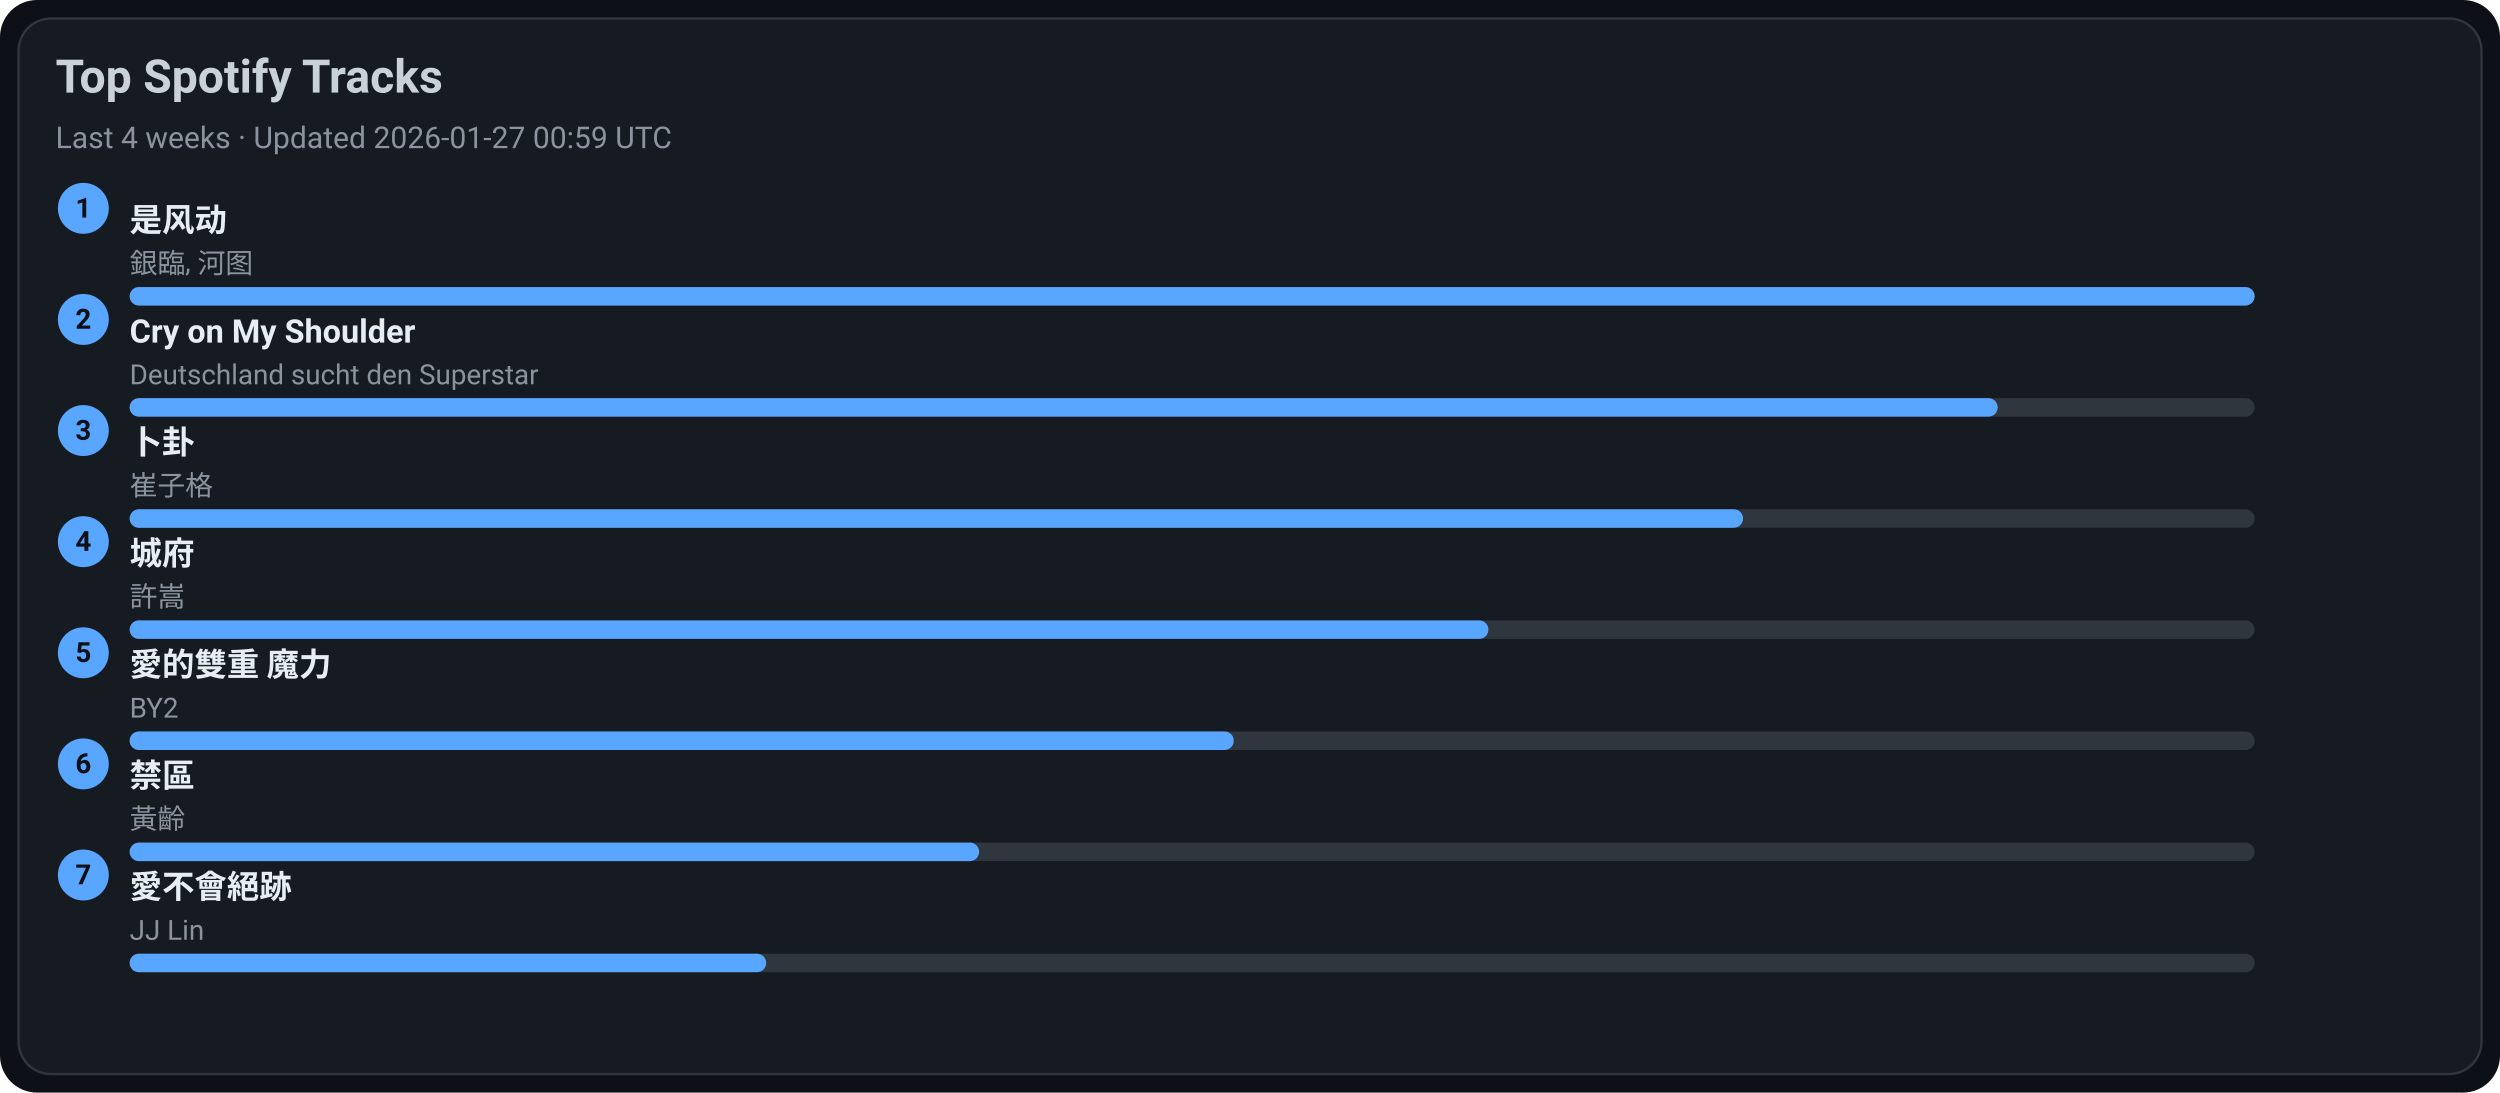
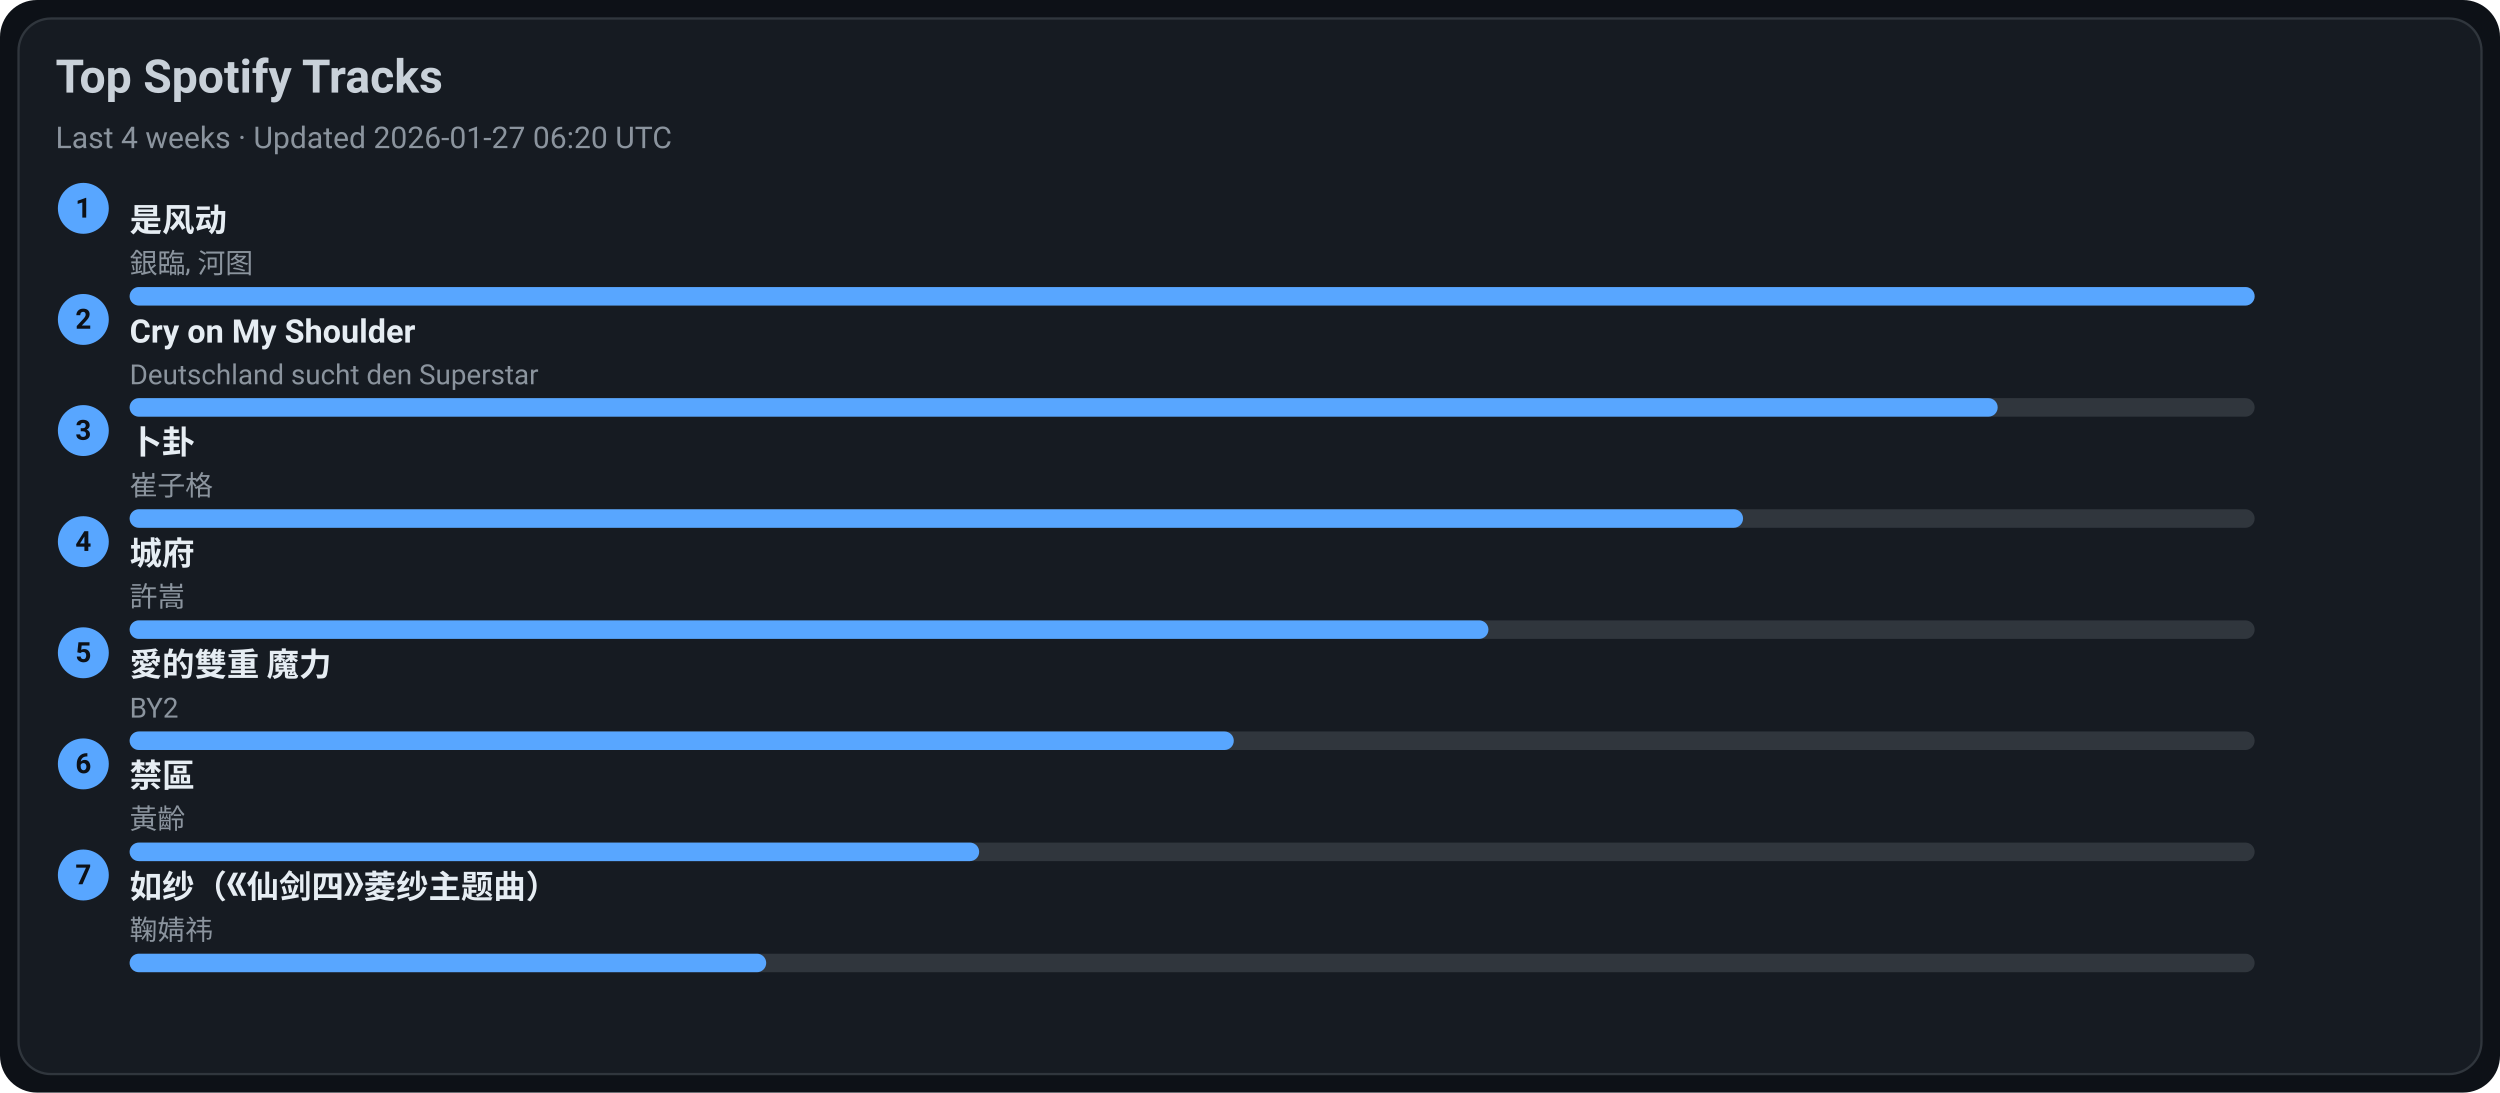
<svg xmlns="http://www.w3.org/2000/svg" width="1080" height="472" viewBox="0 0 1080 472">
  <style>text{font-family:-apple-system,BlinkMacSystemFont,Segoe UI,Roboto,Ubuntu,Helvetica Neue,Arial,Noto Sans,sans-serif}</style>
  <rect width="1080" height="472" rx="16" fill="#0d1117" />
  <rect x="8" y="8" width="1064" height="456" rx="14" fill="#161b22" stroke="#30363d" />
  <text x="24" y="40" font-size="20" fill="#c9d1d9" font-weight="600">Top Spotify Tracks</text>
-   <text x="24" y="64" font-size="13" fill="#8b949e">Last 4 weeks · Updated 2026-01-27 00:59 UTC</text>
+   <text x="24" y="64" font-size="13" fill="#8b949e">Last 4 weeks · Updated 2026-01-27 06:20 UTC</text>
  <circle cx="36" cy="90" r="11" fill="#58a6ff" />
  <text x="36" y="94" text-anchor="middle" font-size="12" fill="#0d1117" font-weight="700">1</text>
  <a href="https://open.spotify.com/track/3lePQ8c4jq7bTePsXEmslh" target="_blank" rel="noopener noreferrer">
    <text x="56" y="100" font-size="14" fill="#e6edf3" font-weight="600">是风动</text>
  </a>
  <text x="56" y="118" font-size="12" fill="#8b949e">銀臨, 河图</text>
  <rect x="56" y="124" width="918" height="8" rx="4" fill="#30363d" />
  <rect x="56" y="124" width="918" height="8" rx="4" fill="#58a6ff" />
  <circle cx="36" cy="138" r="11" fill="#58a6ff" />
  <text x="36" y="142" text-anchor="middle" font-size="12" fill="#0d1117" font-weight="700">2</text>
  <a href="https://open.spotify.com/track/6usmG2MoD0C0Lc2pNgCVWV" target="_blank" rel="noopener noreferrer">
    <text x="56" y="148" font-size="14" fill="#e6edf3" font-weight="600">Cry on My Shoulder</text>
  </a>
  <text x="56" y="166" font-size="12" fill="#8b949e">Deutschland sucht den Superstar</text>
  <rect x="56" y="172" width="918" height="8" rx="4" fill="#30363d" />
  <rect x="56" y="172" width="807" height="8" rx="4" fill="#58a6ff" />
  <circle cx="36" cy="186" r="11" fill="#58a6ff" />
  <text x="36" y="190" text-anchor="middle" font-size="12" fill="#0d1117" font-weight="700">3</text>
  <a href="https://open.spotify.com/track/4ToeYifpQaikbYa7krOD6s" target="_blank" rel="noopener noreferrer">
    <text x="56" y="196" font-size="14" fill="#e6edf3" font-weight="600">卜卦</text>
  </a>
  <text x="56" y="214" font-size="12" fill="#8b949e">崔子格</text>
  <rect x="56" y="220" width="918" height="8" rx="4" fill="#30363d" />
  <rect x="56" y="220" width="697" height="8" rx="4" fill="#58a6ff" />
  <circle cx="36" cy="234" r="11" fill="#58a6ff" />
  <text x="36" y="238" text-anchor="middle" font-size="12" fill="#0d1117" font-weight="700">4</text>
  <a href="https://open.spotify.com/track/4AmlSf7hye0QVpnHCcEoEw" target="_blank" rel="noopener noreferrer">
    <text x="56" y="244" font-size="14" fill="#e6edf3" font-weight="600">城府</text>
  </a>
  <text x="56" y="262" font-size="12" fill="#8b949e">許嵩</text>
  <rect x="56" y="268" width="918" height="8" rx="4" fill="#30363d" />
  <rect x="56" y="268" width="587" height="8" rx="4" fill="#58a6ff" />
  <circle cx="36" cy="282" r="11" fill="#58a6ff" />
  <text x="36" y="286" text-anchor="middle" font-size="12" fill="#0d1117" font-weight="700">5</text>
  <a href="https://open.spotify.com/track/0yYmS4k3R0TTdDhvOBxRVp" target="_blank" rel="noopener noreferrer">
    <text x="56" y="292" font-size="14" fill="#e6edf3" font-weight="600">愛的雙重 魔力</text>
  </a>
  <text x="56" y="310" font-size="12" fill="#8b949e">BY2</text>
  <rect x="56" y="316" width="918" height="8" rx="4" fill="#30363d" />
  <rect x="56" y="316" width="477" height="8" rx="4" fill="#58a6ff" />
  <circle cx="36" cy="330" r="11" fill="#58a6ff" />
  <text x="36" y="334" text-anchor="middle" font-size="12" fill="#0d1117" font-weight="700">6</text>
  <a href="https://open.spotify.com/track/5HAMeMgu9hGL5a8ZwNz6cp" target="_blank" rel="noopener noreferrer">
    <text x="56" y="340" font-size="14" fill="#e6edf3" font-weight="600">禁區</text>
  </a>
  <text x="56" y="358" font-size="12" fill="#8b949e">黃齡</text>
  <rect x="56" y="364" width="918" height="8" rx="4" fill="#30363d" />
  <rect x="56" y="364" width="367" height="8" rx="4" fill="#58a6ff" />
  <circle cx="36" cy="378" r="11" fill="#58a6ff" />
  <text x="36" y="382" text-anchor="middle" font-size="12" fill="#0d1117" font-weight="700">7</text>
-   <a href="https://open.spotify.com/track/3zP4GbFEI4GLJMblRgLmdK" target="_blank" rel="noopener noreferrer">
-     <text x="56" y="388" font-size="14" fill="#e6edf3" font-weight="600">愛不會絕跡</text>
+   <a href="https://open.spotify.com/track/69FUNgvEVkNbHq43lgvdme" target="_blank" rel="noopener noreferrer">
+     <text x="56" y="388" font-size="14" fill="#e6edf3" font-weight="600">如纱（《仙剑四》菱纱主题曲）</text>
  </a>
-   <text x="56" y="406" font-size="12" fill="#8b949e">JJ Lin</text>
+   <text x="56" y="406" font-size="12" fill="#8b949e">鞠婧祎</text>
  <rect x="56" y="412" width="918" height="8" rx="4" fill="#30363d" />
  <rect x="56" y="412" width="275" height="8" rx="4" fill="#58a6ff" />
</svg>
